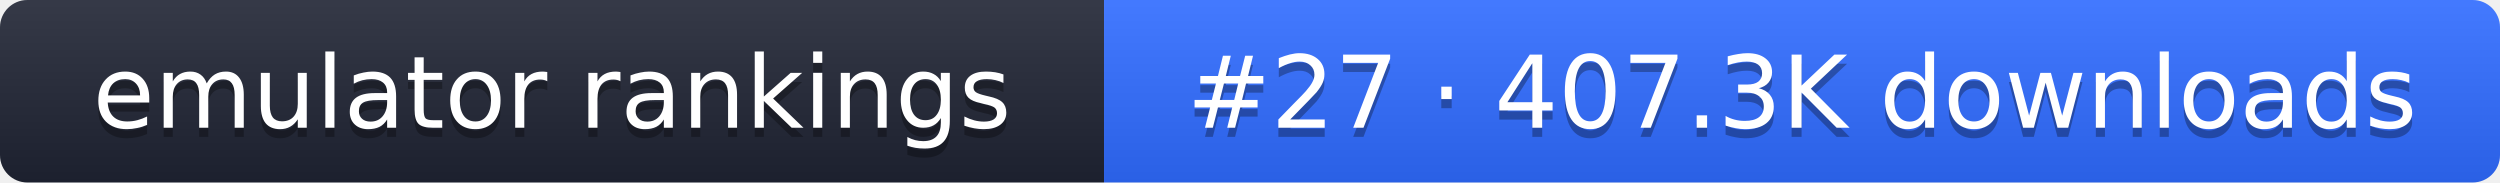
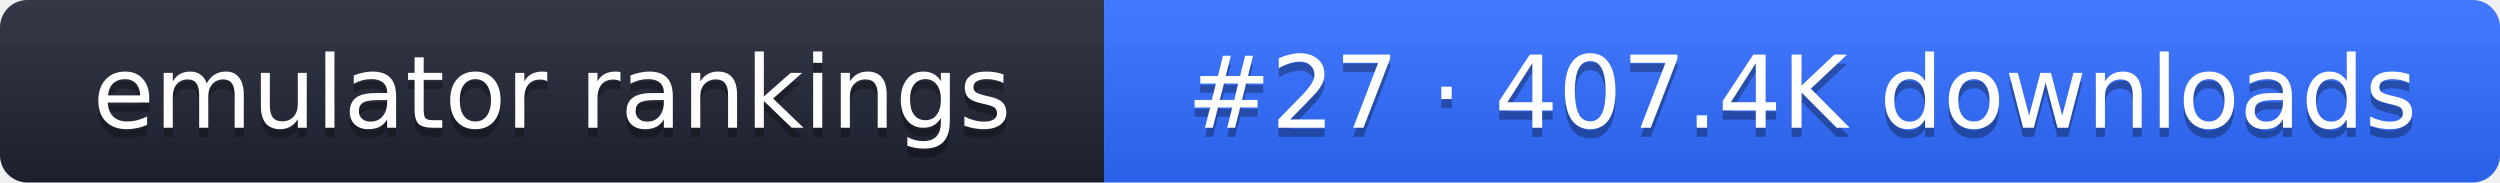
- <svg xmlns="http://www.w3.org/2000/svg" width="274" height="20" role="img" aria-label="emulator rankings: #27 · 407.3K downloads">
+ <svg xmlns="http://www.w3.org/2000/svg" width="274" height="20" role="img" aria-label="emulator rankings: #27 · 407.4K downloads">
  <linearGradient id="g" x2="0" y2="100%">
    <stop offset="0" stop-color="#fff" stop-opacity=".1" />
    <stop offset="1" stop-opacity=".1" />
  </linearGradient>
  <clipPath id="r">
    <rect width="274" height="20" rx="3" fill="#fff" />
  </clipPath>
  <g clip-path="url(#r)">
    <rect width="121" height="20" fill="#1f2433" />
    <rect x="121" width="153" height="20" fill="#2f6bff" />
    <rect width="274" height="20" fill="url(#g)" />
  </g>
  <g fill="#fff" text-anchor="middle" font-family="Verdana,DejaVu Sans,sans-serif" font-size="11">
    <text x="60.5" y="15" fill="#010101" fill-opacity=".3">emulator rankings</text>
    <text x="60.5" y="14">emulator rankings</text>
-     <text x="197.5" y="15" fill="#010101" fill-opacity=".3">#27 · 407.3K downloads</text>
-     <text x="197.5" y="14">#27 · 407.3K downloads</text>
+     <text x="197.5" y="15" fill="#010101" fill-opacity=".3">#27 · 407.4K downloads</text>
+     <text x="197.5" y="14">#27 · 407.4K downloads</text>
  </g>
</svg>
